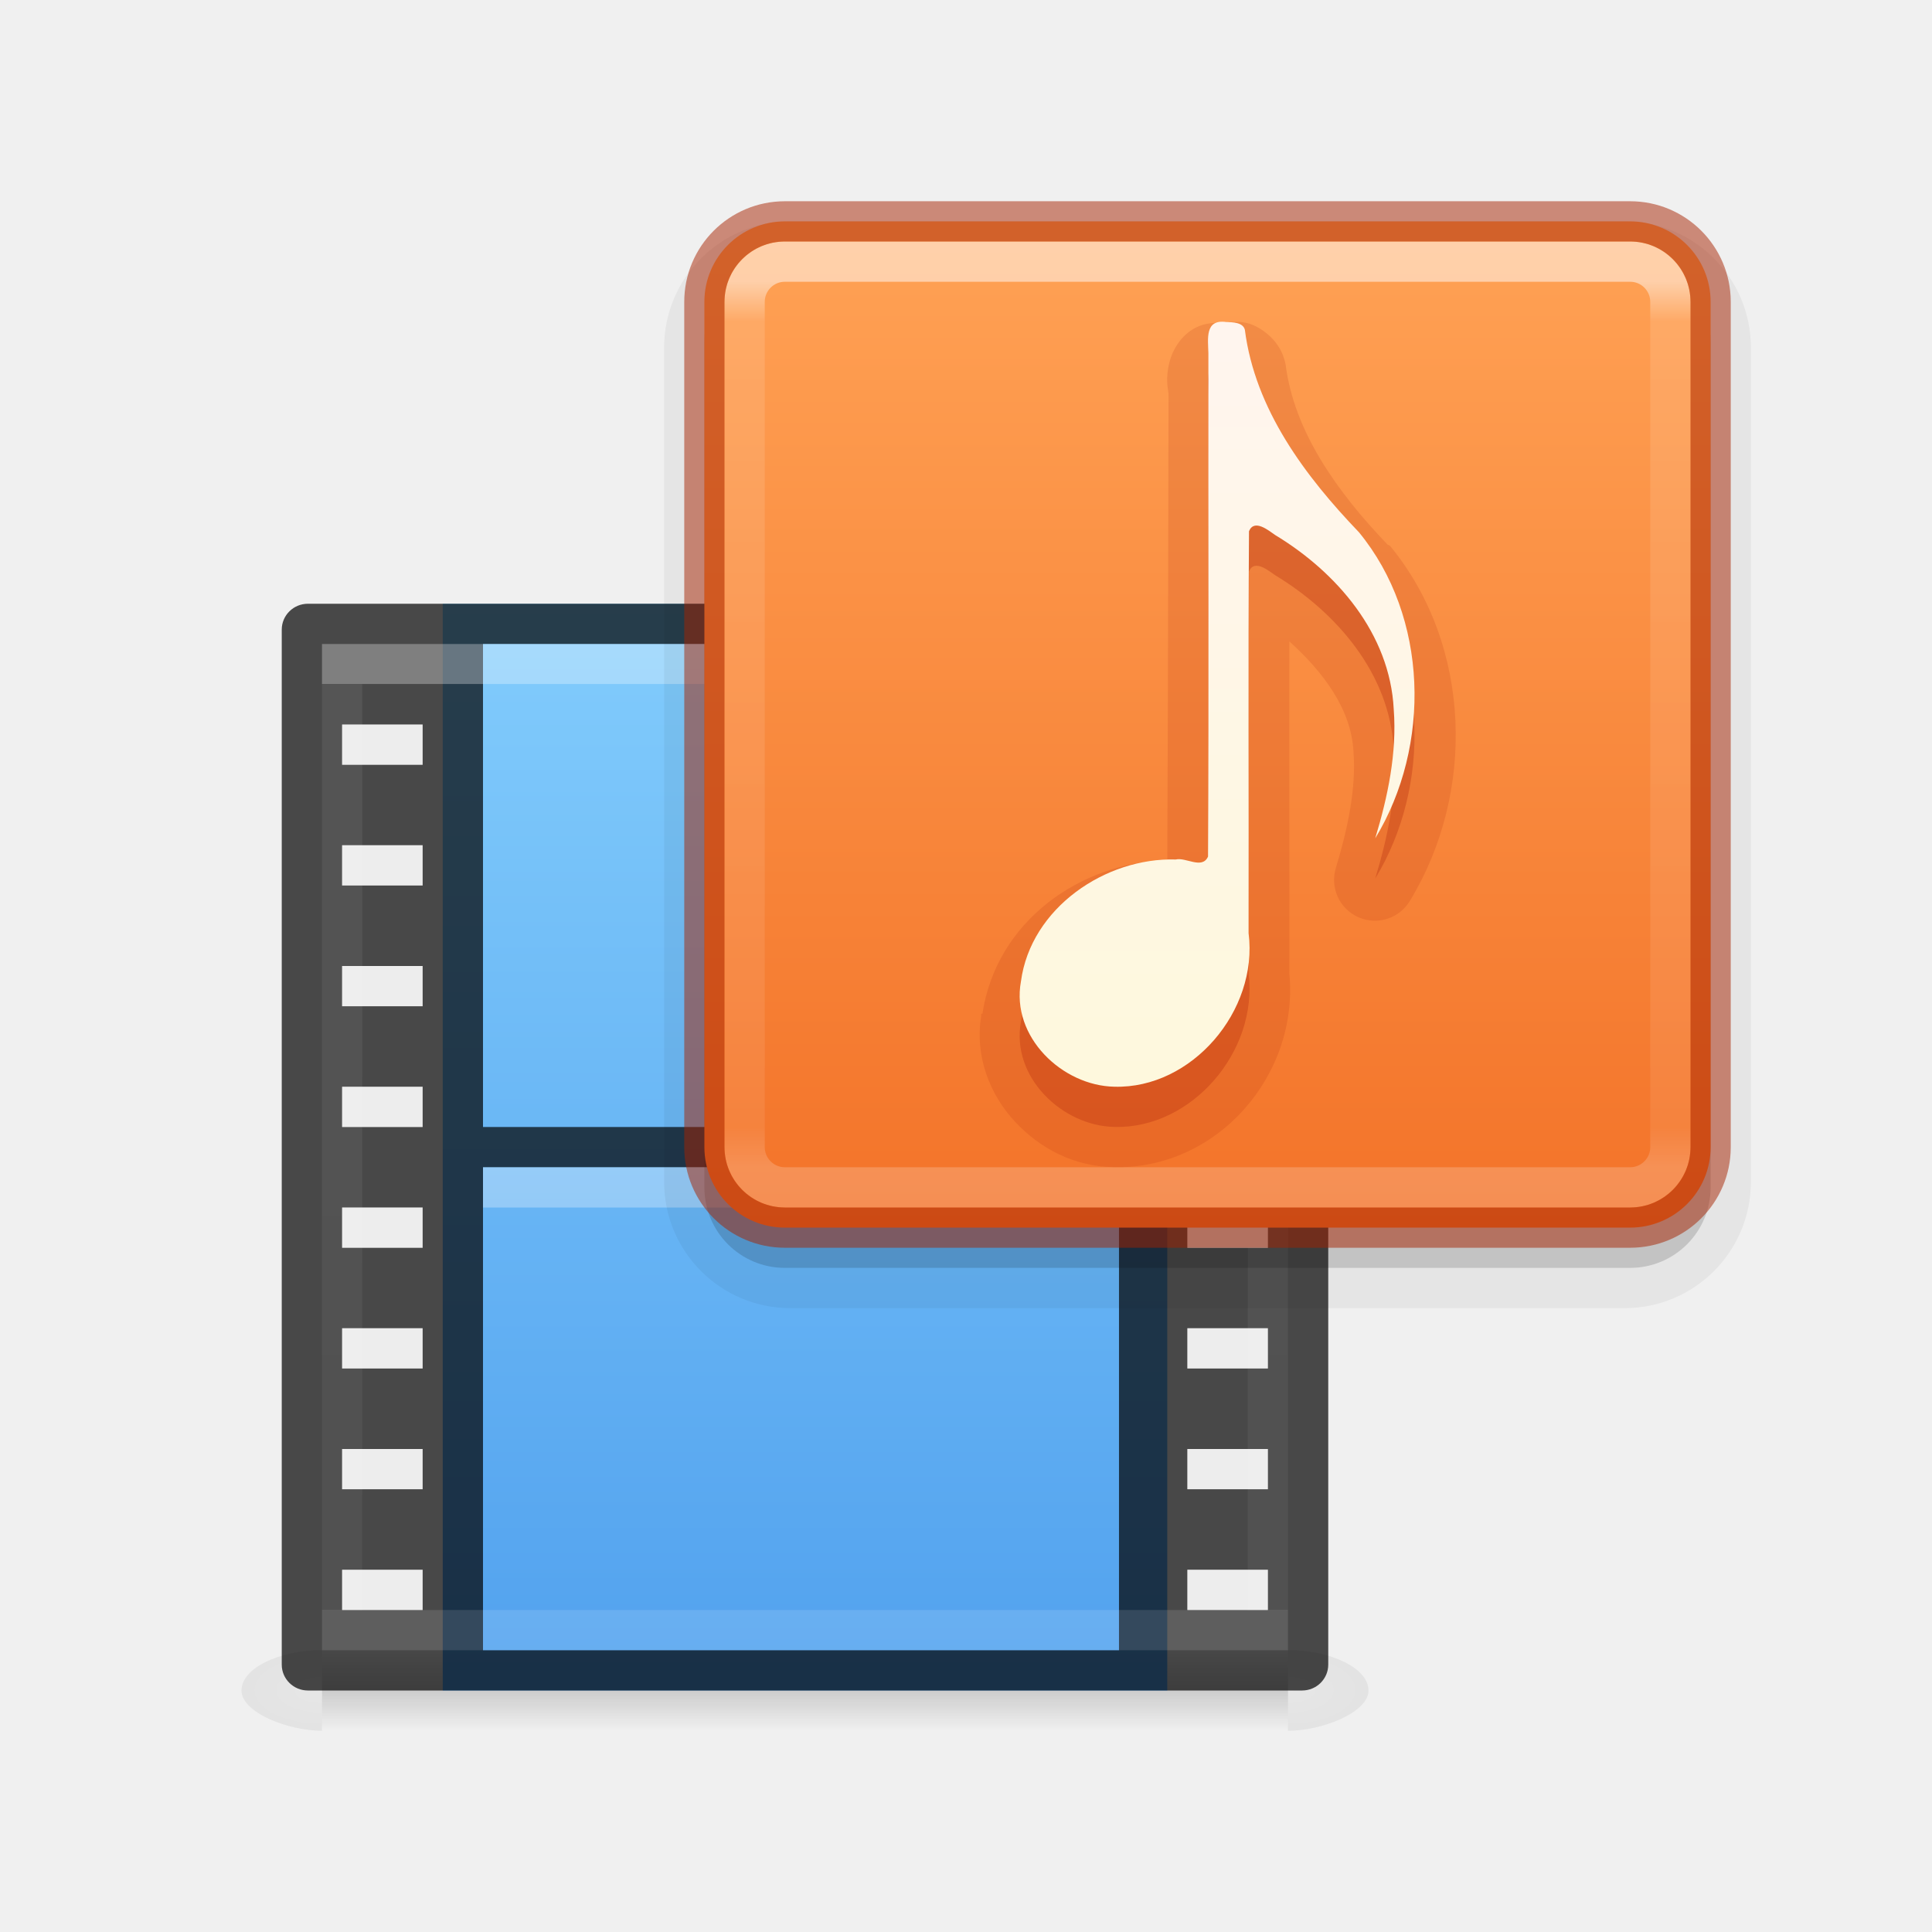
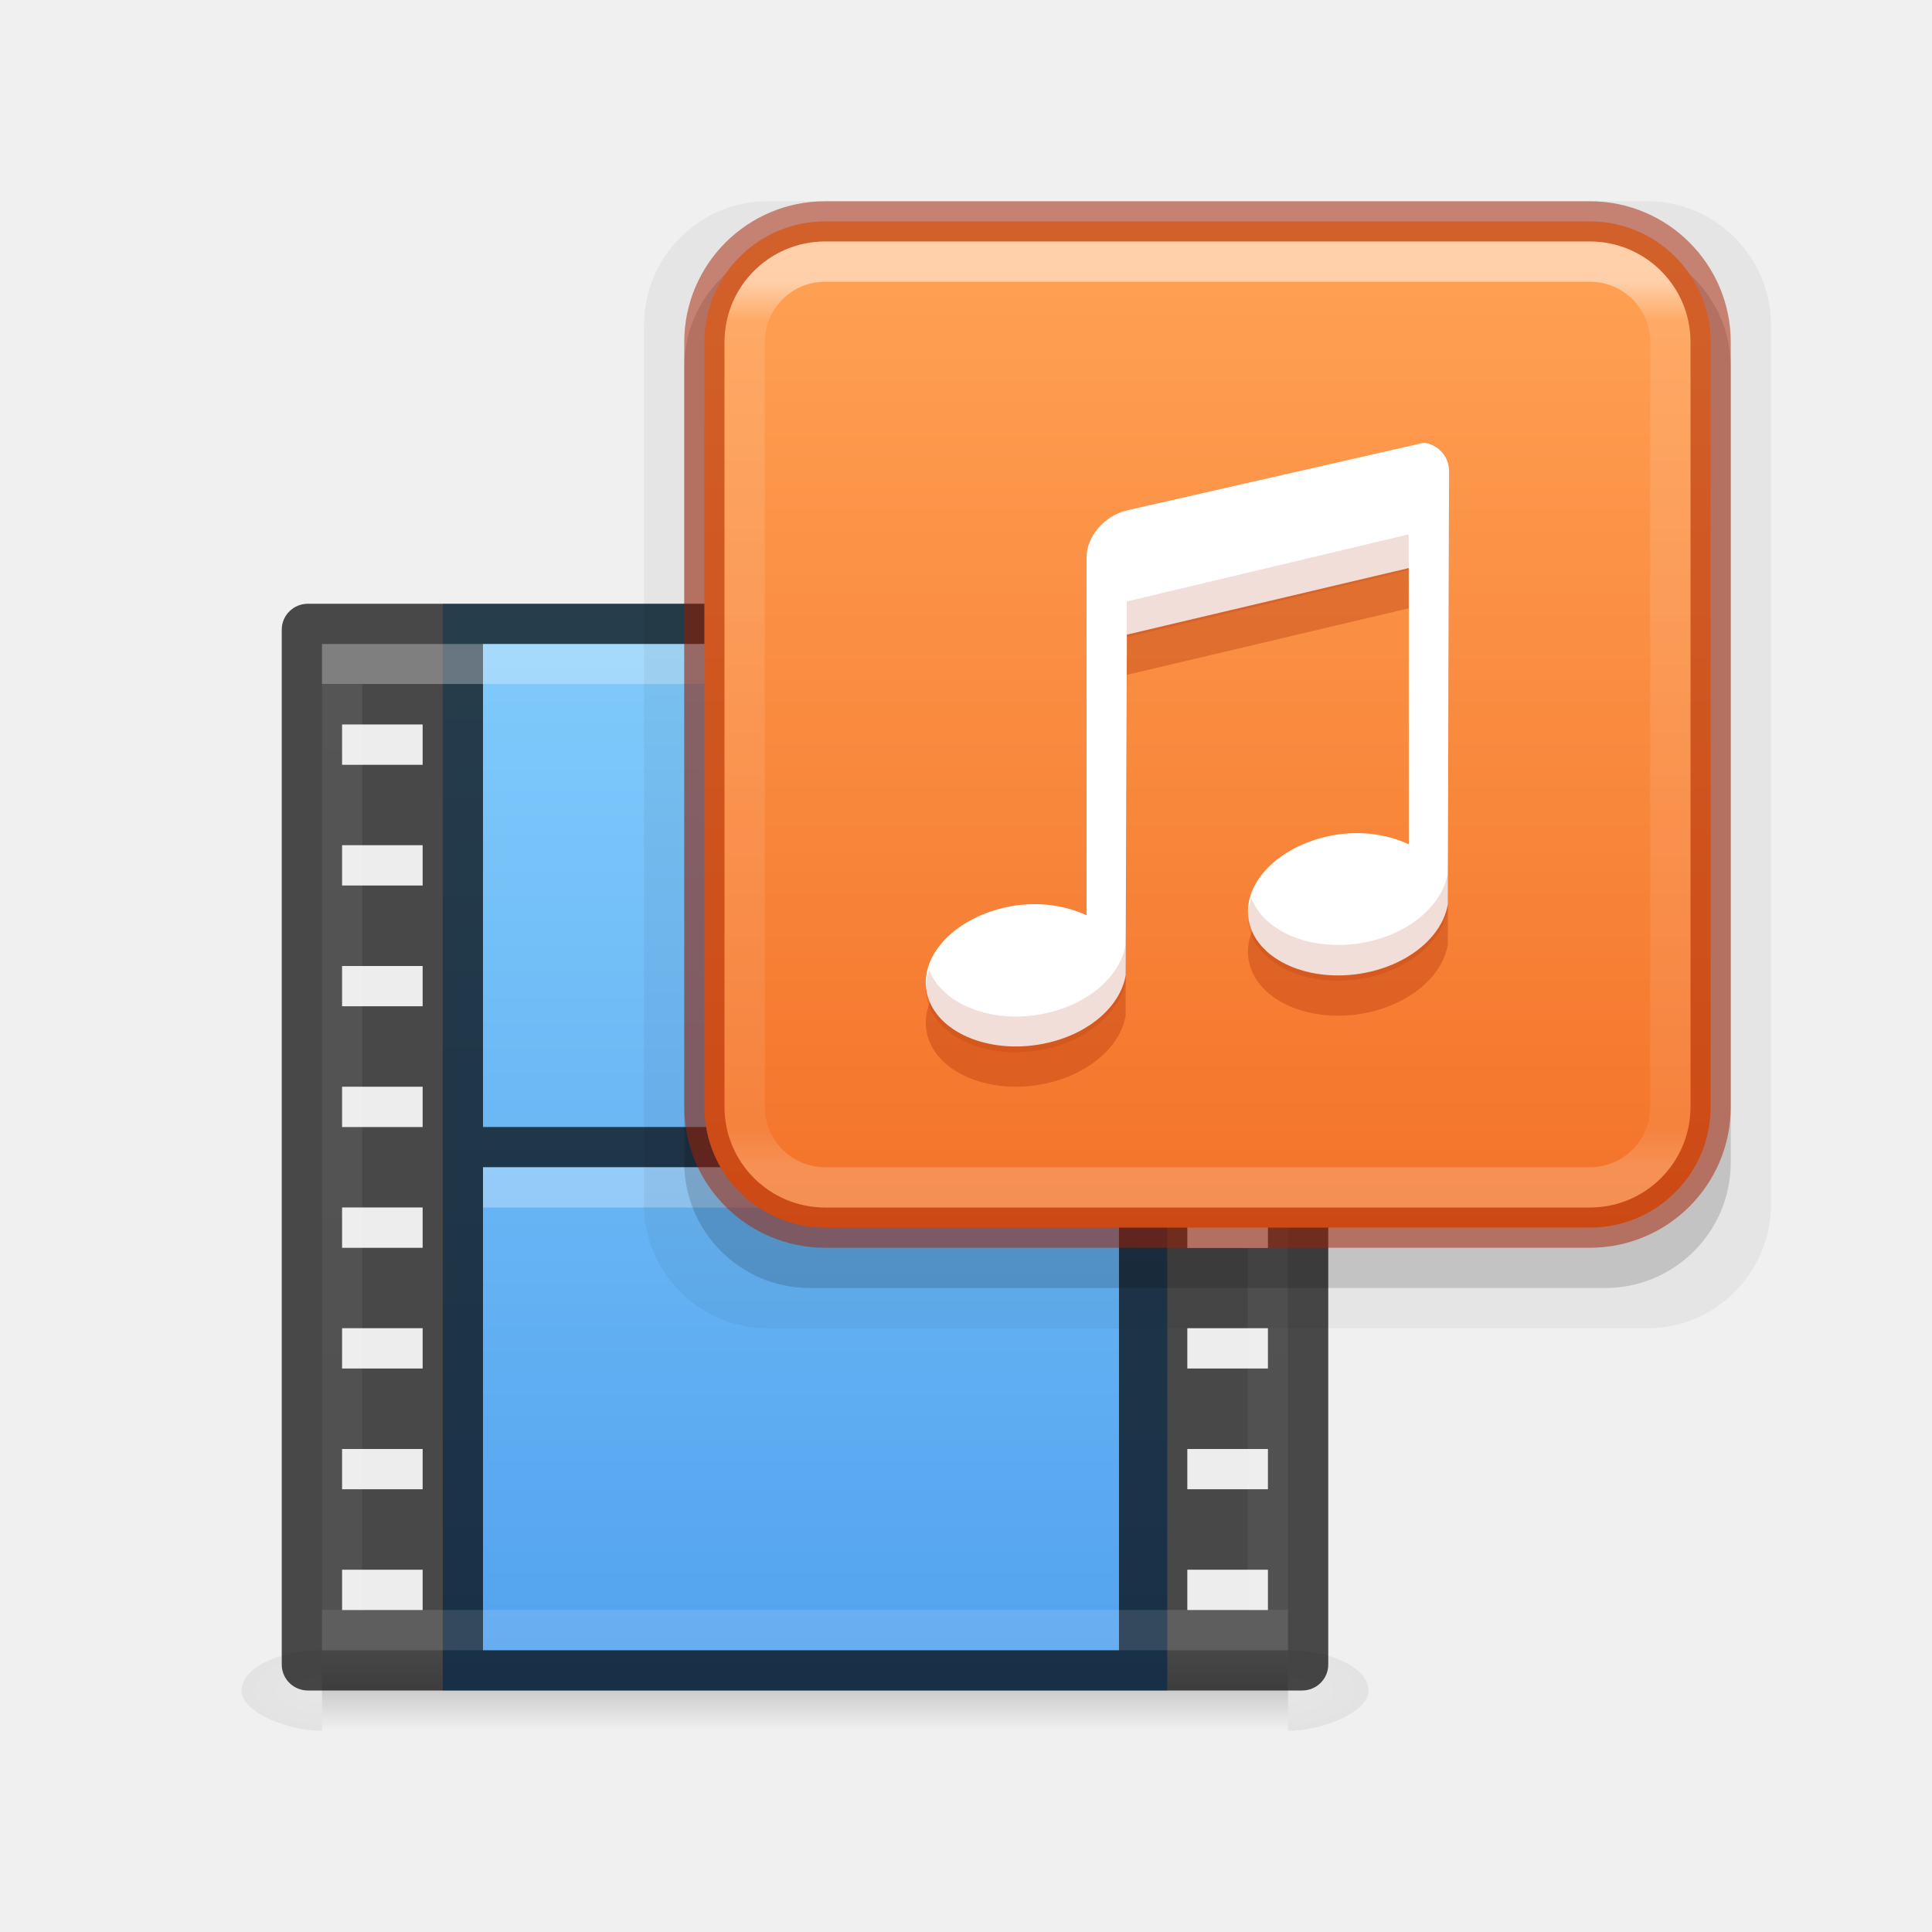
<svg xmlns="http://www.w3.org/2000/svg" xmlns:xlink="http://www.w3.org/1999/xlink" id="svg4715" height="48" width="48" version="1.1">
  <defs id="defs4717">
    <linearGradient id="linearGradient900">
      <stop style="stop-color:#ffa154;stop-opacity:1" offset="0" id="stop896" />
      <stop style="stop-color:#f37329;stop-opacity:1" offset="1" id="stop898" />
    </linearGradient>
    <linearGradient id="linearGradient4235">
      <stop offset="0" style="stop-color:#ffffff;stop-opacity:1" id="stop4237" />
      <stop offset="0" style="stop-color:#ffffff;stop-opacity:0.235" id="stop4239" />
      <stop offset="1" style="stop-color:#ffffff;stop-opacity:0.157" id="stop4241" />
      <stop offset="1" style="stop-color:#ffffff;stop-opacity:0.392" id="stop4243" />
    </linearGradient>
    <linearGradient id="linearGradient4549-5">
      <stop offset="0" style="stop-color:#000000;stop-opacity:0.272" id="stop4551-9" />
      <stop offset="1" style="stop-color:#000000;stop-opacity:0.368" id="stop4553-0" />
    </linearGradient>
    <linearGradient id="linearGradient3924-64-9">
      <stop id="stop3926-3-6-7" style="stop-color:#ffffff;stop-opacity:1" offset="0" />
      <stop id="stop3928-0-0" style="stop-color:#ffffff;stop-opacity:0.235" offset="0.045" />
      <stop id="stop3930-3-59-6" style="stop-color:#ffffff;stop-opacity:0.157" offset="0.955" />
      <stop id="stop3932-0-30" style="stop-color:#ffffff;stop-opacity:0.392" offset="1" />
    </linearGradient>
-     <linearGradient id="linearGradient5803-0">
-       <stop id="stop5805-3" style="stop-color:#fff5ef;stop-opacity:1" offset="0" />
-       <stop id="stop5807-4" style="stop-color:#fef8dd;stop-opacity:1" offset="1" />
-     </linearGradient>
    <linearGradient id="linearGradient5048-2-2">
      <stop id="stop5050-3-3" style="stop-color:#000000;stop-opacity:0" offset="0" />
      <stop id="stop5056-5-7" style="stop-color:#000000;stop-opacity:1" offset="0.5" />
      <stop id="stop5052-02-4" style="stop-color:#000000;stop-opacity:0" offset="1" />
    </linearGradient>
-     <linearGradient x1="24" y1="6.304" x2="24" y2="41.696" id="linearGradient4161" xlink:href="#linearGradient3924-64-9" gradientUnits="userSpaceOnUse" gradientTransform="matrix(0.6216216,0,0,0.6216216,15.08108,3.081089)" />
-     <linearGradient x1="167.983" y1="8.508" x2="167.983" y2="54.78" id="linearGradient5915" xlink:href="#linearGradient5803-0" gradientUnits="userSpaceOnUse" gradientTransform="matrix(0.422101,0,0,0.422101,-38.55959,3.774786)" />
-     <linearGradient gradientTransform="matrix(0.6216217,0,0,0.6486487,5.081037,12.93245)" gradientUnits="userSpaceOnUse" xlink:href="#linearGradient4235" id="linearGradient7191-5-0" y2="41.729" x2="24" y1="6.271" x1="24" />
-     <radialGradient gradientTransform="matrix(0.01606479,0,0,0.0082353,22.31839,37.98055)" gradientUnits="userSpaceOnUse" xlink:href="#linearGradient4549-5" id="radialGradient4965-9-7" fy="486.648" fx="605.714" r="117.143" cy="486.648" cx="605.714" />
-     <radialGradient gradientTransform="matrix(-0.01606479,0,0,0.0082353,17.68161,37.98055)" gradientUnits="userSpaceOnUse" xlink:href="#linearGradient4549-5" id="radialGradient4968-3-5" fy="486.648" fx="605.714" r="117.143" cy="486.648" cx="605.714" />
-     <linearGradient gradientTransform="matrix(0.04970415,0,0,0.0082353,2.035506,37.98054)" gradientUnits="userSpaceOnUse" xlink:href="#linearGradient5048-2-2" id="linearGradient12979-1" y2="609.505" x2="302.857" y1="366.648" x1="302.857" />
-     <linearGradient gradientTransform="matrix(1.384615,0,0,1.35,3.384589,2.175041)" xlink:href="#linearGradient895" id="linearGradient889" x1="12" y1="5.369" x2="12" y2="40.669" gradientUnits="userSpaceOnUse" />
+     <linearGradient x1="24" y1="6.304" x2="24" y2="41.696" id="linearGradient4161" gradientUnits="userSpaceOnUse" gradientTransform="matrix(0.6216216,0,0,0.6216216,15.08108,3.081089)" xlink:href="#linearGradient3924-64-9" />
+     <linearGradient gradientTransform="matrix(0.6216217,0,0,0.6486487,5.081037,12.93245)" gradientUnits="userSpaceOnUse" id="linearGradient7191-5-0" y2="41.729" x2="24" y1="6.271" x1="24" xlink:href="#linearGradient4235" />
+     <radialGradient gradientTransform="matrix(0.01606479,0,0,0.0082353,22.31839,37.98055)" gradientUnits="userSpaceOnUse" id="radialGradient4965-9-7" r="117.143" cy="486.648" cx="605.714" xlink:href="#linearGradient4549-5" />
+     <radialGradient gradientTransform="matrix(-0.01606479,0,0,0.0082353,17.68161,37.98055)" gradientUnits="userSpaceOnUse" id="radialGradient4968-3-5" r="117.143" cy="486.648" cx="605.714" xlink:href="#linearGradient4549-5" />
+     <linearGradient gradientTransform="matrix(0.04970415,0,0,0.0082353,2.035506,37.98054)" gradientUnits="userSpaceOnUse" id="linearGradient12979-1" y2="609.505" x2="302.857" y1="366.648" x1="302.857" xlink:href="#linearGradient5048-2-2" />
+     <linearGradient gradientTransform="matrix(1.384615,0,0,1.35,3.384589,2.175041)" id="linearGradient889" x1="12" y1="5.369" x2="12" y2="40.669" gradientUnits="userSpaceOnUse" xlink:href="#linearGradient895" />
    <linearGradient id="linearGradient895">
      <stop id="stop891" style="stop-color:#8cd5ff;stop-opacity:1" offset="0" />
      <stop id="stop893" style="stop-color:#3689e6;stop-opacity:1" offset="1" />
    </linearGradient>
-     <linearGradient xlink:href="#linearGradient900" id="linearGradient902" x1="28" y1="6" x2="28" y2="30.458" gradientUnits="userSpaceOnUse" />
+     <linearGradient id="linearGradient902" x1="28" y1="6" x2="28" y2="30.458" gradientUnits="userSpaceOnUse" xlink:href="#linearGradient900" />
  </defs>
  <rect width="24" height="2" x="8" y="41" id="rect2879-7-9" style="display:inline;overflow:visible;visibility:visible;opacity:0.15;fill:url(#linearGradient12979-1);fill-opacity:1;fill-rule:nonzero;stroke:none;stroke-width:1;marker:none" />
  <path d="m 8,41 c 0,0 0,2 0,2 -0.827,0.004 -2,-0.448 -2,-1 0,-0.552 0.923,-1 2,-1 z" id="path2881-0-6" style="display:inline;overflow:visible;visibility:visible;opacity:0.15;fill:url(#radialGradient4968-3-5);fill-opacity:1;fill-rule:nonzero;stroke:none;stroke-width:1;marker:none" />
  <path d="m 32,41 c 0,0 0,2 0,2 0.827,0.004 2,-0.448 2,-1 0,-0.552 -0.923,-1 -2,-1 z" id="path2883-3-4" style="display:inline;overflow:visible;visibility:visible;opacity:0.15;fill:url(#radialGradient4965-9-7);fill-opacity:1;fill-rule:nonzero;stroke:none;stroke-width:1;marker:none" />
  <rect style="display:inline;opacity:1;fill:url(#linearGradient889);fill-opacity:1;stroke:none;stroke-width:1;stroke-linecap:butt;stroke-linejoin:miter;stroke-miterlimit:4;stroke-dasharray:none;stroke-dashoffset:0;stroke-opacity:0.831" id="rect3457-8" y="15" x="11" ry="0" rx="0" height="27" width="18" />
  <path style="color:#000000;font-style:normal;font-variant:normal;font-weight:normal;font-stretch:normal;font-size:medium;line-height:normal;font-family:sans-serif;text-indent:0;text-align:start;text-decoration:none;text-decoration-line:none;text-decoration-style:solid;text-decoration-color:#000000;letter-spacing:normal;word-spacing:normal;text-transform:none;direction:ltr;block-progression:tb;writing-mode:lr-tb;baseline-shift:baseline;text-anchor:start;white-space:normal;clip-rule:nonzero;display:inline;overflow:visible;visibility:visible;opacity:0.7;isolation:auto;mix-blend-mode:normal;color-interpolation:sRGB;color-interpolation-filters:linearRGB;solid-color:#000000;solid-opacity:1;fill:#000000;fill-opacity:1;fill-rule:nonzero;stroke:none;stroke-width:1;stroke-linecap:round;stroke-linejoin:round;stroke-miterlimit:4;stroke-dasharray:none;stroke-dashoffset:0;stroke-opacity:1;marker:none;color-rendering:auto;image-rendering:auto;shape-rendering:auto;text-rendering:auto;enable-background:accumulate" d="M 7.65 15 C 7.291 15 7 15.288 7 15.643 L 7 41.357 C 7 41.712 7.291 42 7.65 42 L 10.9 42 L 29.1 42 L 32.35 42 C 32.709 42 33 41.712 33 41.357 L 33 15.643 C 33 15.288 32.709 15 32.35 15 L 29.1 15 L 10.9 15 L 7.65 15 z M 12 16 L 27.801 16 L 27.801 41 L 12 41 L 12 16 z M 8.5 18 L 10.5 18 L 10.5 19 L 8.5 19 L 8.5 18 z M 29.5 18 L 31.5 18 L 31.5 19 L 29.5 19 L 29.5 18 z M 8.5 21 L 10.5 21 L 10.5 22 L 8.5 22 L 8.5 21 z M 29.5 21 L 31.5 21 L 31.5 22 L 29.5 22 L 29.5 21 z M 8.5 24 L 10.5 24 L 10.5 25 L 8.5 25 L 8.5 24 z M 29.5 24 L 31.5 24 L 31.5 25 L 29.5 25 L 29.5 24 z M 8.5 27 L 10.5 27 L 10.5 28 L 8.5 28 L 8.5 27 z M 29.5 27 L 31.5 27 L 31.5 28 L 29.5 28 L 29.5 27 z M 8.5 30 L 10.5 30 L 10.5 31 L 8.5 31 L 8.5 30 z M 29.5 30 L 31.5 30 L 31.5 31 L 29.5 31 L 29.5 30 z M 8.5 33 L 10.5 33 L 10.5 34 L 8.5 34 L 8.5 33 z M 29.5 33 L 31.5 33 L 31.5 34 L 29.5 34 L 29.5 33 z M 8.5 36 L 10.5 36 L 10.5 37 L 8.5 37 L 8.5 36 z M 29.5 36 L 31.5 36 L 31.5 37 L 29.5 37 L 29.5 36 z M 8.5 39 L 10.5 39 L 10.5 40 L 8.5 40 L 8.5 39 z M 29.5 39 L 31.5 39 L 31.5 40 L 29.5 40 L 29.5 39 z " id="rect5505-21-2-1" />
  <path d="m 12.5,28.5 c 4.979,0 9.959,0 14.938,0" id="path4320-2-8" style="display:block;overflow:visible;visibility:visible;opacity:0.7;fill:none;stroke:#000000;stroke-width:1;stroke-linecap:square;stroke-linejoin:round;stroke-miterlimit:4;stroke-dasharray:none;stroke-dashoffset:0;stroke-opacity:1;marker:none" />
  <path d="m 12.5,29.5 c 4.979,0 9.959,0 14.938,0" id="path4820-2-4" style="display:block;overflow:visible;visibility:visible;opacity:0.3;fill:none;stroke:#ffffff;stroke-width:1;stroke-linecap:square;stroke-linejoin:round;stroke-miterlimit:4;stroke-dasharray:none;stroke-dashoffset:0;stroke-opacity:1;marker:none" />
  <rect width="23" height="24" x="8.5" y="16.5" id="rect6741-0-3-5-9" style="opacity:0.3;fill:none;stroke:url(#linearGradient7191-5-0);stroke-width:1;stroke-linecap:round;stroke-linejoin:miter;stroke-miterlimit:4;stroke-dasharray:none;stroke-dashoffset:0;stroke-opacity:1" />
  <path style="color:#000000;display:inline;overflow:visible;visibility:visible;opacity:0.3;fill:#e6e6e6;fill-opacity:1;fill-rule:nonzero;stroke:none;stroke-width:1;marker:none;enable-background:accumulate" d="m 8.5,18 v 1 h 2 v -1 z m 0,3 v 1 h 2 v -1 z m 0,3 v 1 h 2 v -1 z m 0,3 v 1 h 2 v -1 z m 0,3 v 1 h 2 v -1 z m 21,0 v 1 h 2 v -1 z m -21,3 v 1 h 2 v -1 z m 21,0 v 1 h 2 v -1 z m -21,3 v 1 h 2 v -1 z m 21,0 v 1 h 2 v -1 z m -21,3 v 1 h 2 v -1 z m 21,0 v 1 h 2 v -1 z" id="path3397" />
-   <rect width="27" height="27" rx="3.136" ry="3.136" x="16.5" y="5.5" id="rect5505-3-5" style="color:#000000;clip-rule:nonzero;display:inline;overflow:visible;visibility:visible;opacity:0.05;isolation:auto;mix-blend-mode:normal;color-interpolation:sRGB;color-interpolation-filters:linearRGB;solid-color:#000000;solid-opacity:1;fill:#000000;fill-opacity:1;fill-rule:nonzero;stroke:none;stroke-width:1;stroke-linecap:butt;stroke-linejoin:miter;stroke-miterlimit:4;stroke-dasharray:none;stroke-dashoffset:0;stroke-opacity:1;marker:none;color-rendering:auto;image-rendering:auto;shape-rendering:auto;text-rendering:auto;enable-background:accumulate" />
-   <rect width="25" height="25" rx="2" ry="2" x="17.5" y="6.5" id="rect5505-3" style="color:#000000;clip-rule:nonzero;display:inline;overflow:visible;visibility:visible;opacity:0.15;isolation:auto;mix-blend-mode:normal;color-interpolation:sRGB;color-interpolation-filters:linearRGB;solid-color:#000000;solid-opacity:1;fill:#000000;fill-opacity:1;fill-rule:nonzero;stroke:none;stroke-width:1;stroke-linecap:butt;stroke-linejoin:miter;stroke-miterlimit:4;stroke-dasharray:none;stroke-dashoffset:0;stroke-opacity:1;marker:none;color-rendering:auto;image-rendering:auto;shape-rendering:auto;text-rendering:auto;enable-background:accumulate" />
-   <rect style="color:#000000;display:inline;overflow:visible;visibility:visible;opacity:1;fill:url(#linearGradient902);fill-opacity:1;fill-rule:nonzero;stroke:none;stroke-width:1;marker:none;enable-background:accumulate" id="rect5505" y="5.5" x="17.5" ry="2" rx="2" height="25" width="25" />
-   <path style="color:#000000;display:inline;overflow:visible;visibility:visible;opacity:0.3;fill:#ae2109;fill-opacity:1;fill-rule:nonzero;stroke:none;marker:none;enable-background:accumulate" id="path7249-8-0-4" d="m 30.467,9 c -0.539,-0.078 -0.453,0.422 -0.445,0.773 -0.006,4.169 0.012,8.341 -0.009,12.508 -0.145,0.325 -0.552,0.01 -0.801,0.072 -1.734,-0.054 -3.602,1.195 -3.847,3.03 -0.253,1.379 1.032,2.593 2.322,2.615 1.918,0.053 3.578,-1.879 3.334,-3.815 0.007,-3.328 -0.013,-6.659 0.01,-9.986 0.131,-0.316 0.486,-0.018 0.651,0.095 1.521,0.92 2.85,2.446 2.945,4.328 0.082,1.088 -0.147,2.173 -0.46,3.207 1.398,-2.301 1.323,-5.504 -0.405,-7.605 -1.33,-1.388 -2.58,-3.045 -2.834,-5.031 -0.049,-0.187 -0.307,-0.184 -0.46,-0.192 z" />
-   <rect style="opacity:0.5;fill:none;stroke:url(#linearGradient4161);stroke-width:1;stroke-linecap:round;stroke-linejoin:round;stroke-miterlimit:4;stroke-dasharray:none;stroke-dashoffset:0;stroke-opacity:1" id="rect6741-7-4" y="6.5" x="18.5" ry="1" rx="1" height="23" width="23" />
-   <path style="color:#000000;display:inline;overflow:visible;visibility:visible;opacity:0.15;fill:#ae2109;fill-opacity:1;fill-rule:nonzero;stroke:none;marker:none;enable-background:accumulate" id="path6001" d="m 30.531,8 v 0.031 c -0.271,-0.025 -0.609,-0.031 -0.906,0.156 -0.329,0.207 -0.499,0.544 -0.562,0.781 -0.122,0.457 -0.038,0.706 -0.031,0.812 2.8e-4,0.004 -9e-5,0.028 0,0.031 -0.006,3.857 -0.014,7.71 -0.031,11.562 -0.021,0.005 -0.009,-0.006 -0.031,0 -2.128,0.061 -4.216,1.513 -4.562,3.812 h -0.031 c -0.004,0.021 0.003,0.041 0,0.062 -0.163,1.016 0.228,1.965 0.844,2.625 0.628,0.674 1.478,1.109 2.438,1.125 2.57,0.07 4.617,-2.273 4.375,-4.812 -0.004,-0.043 0.005,-0.082 0,-0.125 0.005,-2.711 -0.006,-5.424 0,-8.125 0.844,0.764 1.54,1.684 1.594,2.75 0.067,0.892 -0.14,1.896 -0.438,2.875 a 1.014,1.014 0 0 0 1.844,0.812 c 1.625,-2.674 1.541,-6.329 -0.5,-8.812 a 1.014,1.014 0 0 0 -0.062,-0.031 c -1.267,-1.322 -2.321,-2.82 -2.531,-4.469 a 1.014,1.014 0 0 0 -0.031,-0.125 C 31.767,8.406 31.265,8.096 31,8.031 30.788,7.979 30.694,8 30.625,8 c -0.017,3.9e-5 -0.087,3.32e-4 -0.094,0 z" />
-   <rect style="color:#000000;display:inline;overflow:visible;visibility:visible;opacity:0.5;fill:none;stroke:#a62100;stroke-width:1;stroke-linecap:round;stroke-linejoin:round;stroke-miterlimit:4;stroke-dasharray:none;stroke-dashoffset:0;stroke-opacity:1;marker:none;enable-background:accumulate" id="rect5505-6" y="5.5" x="17.5" ry="2" rx="2" height="25" width="25" />
-   <path style="color:#000000;display:inline;overflow:visible;visibility:visible;opacity:1;fill:url(#linearGradient5915);fill-opacity:1;fill-rule:nonzero;stroke:none;marker:none;enable-background:accumulate" id="path7249-8-0-4-0" d="m 30.467,8.001 c -0.539,-0.078 -0.453,0.422 -0.445,0.773 -0.006,4.169 0.012,8.341 -0.009,12.508 -0.145,0.325 -0.552,0.01 -0.801,0.072 -1.734,-0.054 -3.602,1.195 -3.847,3.03 -0.253,1.379 1.032,2.593 2.322,2.615 1.918,0.053 3.578,-1.879 3.334,-3.815 0.007,-3.328 -0.013,-6.659 0.01,-9.986 0.131,-0.316 0.486,-0.018 0.651,0.095 1.521,0.92 2.85,2.446 2.945,4.328 0.082,1.088 -0.147,2.173 -0.46,3.207 1.398,-2.301 1.323,-5.504 -0.405,-7.605 -1.33,-1.388 -2.58,-3.045 -2.834,-5.031 -0.049,-0.187 -0.307,-0.184 -0.46,-0.192 z" />
+   <rect width="28" height="28" rx="3.072" ry="3.088" x="16" y="5" id="rect5505-3-5" style="color:#000000;clip-rule:nonzero;display:inline;overflow:visible;visibility:visible;opacity:0.05;isolation:auto;mix-blend-mode:normal;color-interpolation:sRGB;color-interpolation-filters:linearRGB;solid-color:#000000;solid-opacity:1;fill:#000000;fill-opacity:1;fill-rule:nonzero;stroke:none;stroke-width:1.037;stroke-linecap:butt;stroke-linejoin:miter;stroke-miterlimit:4;stroke-dasharray:none;stroke-dashoffset:0;stroke-opacity:1;marker:none;color-rendering:auto;image-rendering:auto;shape-rendering:auto;text-rendering:auto;enable-background:accumulate" />
+   <rect id="rect5505-3" style="color:#000000;clip-rule:nonzero;display:inline;overflow:visible;visibility:visible;opacity:0.15;isolation:auto;mix-blend-mode:normal;color-interpolation:sRGB;color-interpolation-filters:linearRGB;solid-color:#000000;solid-opacity:1;fill:#000000;fill-opacity:1;fill-rule:nonzero;stroke:none;stroke-width:1.04;stroke-linecap:butt;stroke-linejoin:miter;stroke-miterlimit:4;stroke-dasharray:none;stroke-dashoffset:0;stroke-opacity:1;marker:none;color-rendering:auto;image-rendering:auto;shape-rendering:auto;text-rendering:auto;enable-background:accumulate" x="17" y="6" width="26" height="26" rx="3.12" ry="3.12" />
+   <rect style="color:#000000;display:inline;overflow:visible;visibility:visible;opacity:1;fill:url(#linearGradient902);fill-opacity:1;fill-rule:nonzero;stroke:#a62100;stroke-width:1;marker:none;enable-background:accumulate;stroke-opacity:0.5" id="rect5505" x="17.5" y="5.5" width="25" height="25" rx="3" ry="3" />
+   <rect style="opacity:0.5;fill:none;stroke:url(#linearGradient4161);stroke-width:1;stroke-linecap:round;stroke-linejoin:round;stroke-miterlimit:4;stroke-dasharray:none;stroke-dashoffset:0;stroke-opacity:1" id="rect6741-7-4" x="18.5" y="6.5" width="23" height="23" rx="2" ry="2" />
+   <g style="color:#000000;font-variation-settings:normal;clip-rule:nonzero;display:inline;overflow:visible;visibility:visible;opacity:0.3;isolation:auto;mix-blend-mode:normal;color-interpolation:sRGB;color-interpolation-filters:linearRGB;solid-color:#000000;solid-opacity:1;vector-effect:none;fill:#a62100;fill-opacity:1;fill-rule:nonzero;stroke:none;stroke-width:1;stroke-linecap:butt;stroke-linejoin:miter;stroke-miterlimit:4;stroke-dasharray:none;stroke-dashoffset:0;stroke-opacity:1;marker:none;color-rendering:auto;image-rendering:auto;shape-rendering:auto;text-rendering:auto;enable-background:accumulate;stop-color:#000000" id="layer14-3" transform="matrix(1.000455,0,0,0.8819098,-671.3158,434.4351)">
+     <path d="m 706.369,-479 -7.375,1.906 c -0.554,0.148 -1,0.739 -1,1.312 v 10.094 c -0.562,-0.294 -1.283,-0.413 -2.031,-0.219 -1.35,0.351 -2.196,1.484 -1.906,2.531 0.289,1.047 1.619,1.632 2.969,1.281 1.077,-0.28 1.819,-1.071 1.938,-1.906 l 0.031,-9.594 7,-1.875 v 7.782 c -0.562,-0.294 -1.283,-0.413 -2.031,-0.219 -1.35,0.351 -2.196,1.484 -1.906,2.531 0.289,1.047 1.619,1.632 2.969,1.281 1.077,-0.28 1.819,-1.071 1.938,-1.906 l 0.031,-12.188 c 0,-0.43 -0.266,-0.752 -0.625,-0.812 z" id="path16590-6" style="color:#000000;font-variation-settings:normal;clip-rule:nonzero;display:inline;overflow:visible;visibility:visible;isolation:auto;mix-blend-mode:normal;color-interpolation:sRGB;color-interpolation-filters:linearRGB;solid-color:#000000;solid-opacity:1;vector-effect:none;fill:#a62100;fill-opacity:1;fill-rule:nonzero;stroke:none;stroke-width:1;stroke-linecap:butt;stroke-linejoin:miter;stroke-miterlimit:4;stroke-dasharray:none;stroke-dashoffset:0;stroke-opacity:1;marker:none;color-rendering:auto;image-rendering:auto;shape-rendering:auto;text-rendering:auto;enable-background:accumulate;stop-color:#000000;stop-opacity:1" />
+   </g>
+   <g style="color:#000000;clip-rule:nonzero;display:inline;overflow:visible;visibility:visible;isolation:auto;mix-blend-mode:normal;color-interpolation:sRGB;color-interpolation-filters:linearRGB;solid-color:#000000;solid-opacity:1;fill:#ffffff;fill-opacity:1;fill-rule:nonzero;stroke:none;stroke-width:1;stroke-linecap:butt;stroke-linejoin:miter;stroke-miterlimit:4;stroke-dasharray:none;stroke-dashoffset:0;stroke-opacity:1;marker:none;color-rendering:auto;image-rendering:auto;shape-rendering:auto;text-rendering:auto;enable-background:accumulate" id="layer14" transform="matrix(1.000455,0,0,0.8819201,-671.3158,433.4398)">
+     <path d="m 706.369,-479 -7.375,1.906 c -0.554,0.148 -1,0.739 -1,1.312 v 10.094 c -0.562,-0.294 -1.283,-0.413 -2.031,-0.219 -1.35,0.351 -2.196,1.484 -1.906,2.531 0.289,1.047 1.619,1.632 2.969,1.281 1.077,-0.28 1.819,-1.071 1.938,-1.906 l 0.031,-9.594 7,-1.875 v 7.781 c -0.562,-0.294 -1.283,-0.413 -2.031,-0.219 -1.35,0.351 -2.196,1.484 -1.906,2.531 0.289,1.047 1.619,1.632 2.969,1.281 1.077,-0.28 1.819,-1.071 1.938,-1.906 l 0.031,-12.188 c 0,-0.43 -0.266,-0.752 -0.625,-0.812 z" id="path16590" style="color:#000000;clip-rule:nonzero;display:inline;overflow:visible;visibility:visible;isolation:auto;mix-blend-mode:normal;color-interpolation:sRGB;color-interpolation-filters:linearRGB;solid-color:#000000;solid-opacity:1;fill:#ffffff;fill-opacity:1;fill-rule:nonzero;stroke:none;stroke-width:1;stroke-linecap:butt;stroke-linejoin:miter;stroke-miterlimit:4;stroke-dasharray:none;stroke-dashoffset:0;stroke-opacity:1;marker:none;color-rendering:auto;image-rendering:auto;shape-rendering:auto;text-rendering:auto;enable-background:accumulate" />
+   </g>
+   <path id="path16590-2" style="color:#000000;font-variation-settings:normal;clip-rule:nonzero;display:inline;overflow:visible;visibility:visible;opacity:0.15;isolation:auto;mix-blend-mode:normal;color-interpolation:sRGB;color-interpolation-filters:linearRGB;solid-color:#000000;solid-opacity:1;vector-effect:none;fill:#a62100;fill-opacity:1;fill-rule:nonzero;stroke:none;stroke-width:0.943;stroke-linecap:butt;stroke-linejoin:miter;stroke-miterlimit:4;stroke-dasharray:none;stroke-dashoffset:0;stroke-opacity:1;marker:none;color-rendering:auto;image-rendering:auto;shape-rendering:auto;text-rendering:auto;enable-background:accumulate;stop-color:#000000" d="m 35.998,11.733 -0.029,9.96 c -0.118,0.742 -0.861,1.446 -1.939,1.694 -1.315,0.303 -2.603,-0.185 -2.938,-1.069 -0.095,0.267 -0.118,0.546 -0.033,0.819 0.29,0.931 1.62,1.451 2.971,1.139 1.078,-0.249 1.821,-0.952 1.939,-1.694 L 36,11.749 c 0,-0.005 -0.002,-0.01 -0.002,-0.016 z m -0.999,1.543 -7.005,1.667 -0.031,8.528 c -0.118,0.742 -0.861,1.446 -1.939,1.694 -1.315,0.303 -2.603,-0.185 -2.938,-1.069 -0.095,0.267 -0.118,0.546 -0.033,0.819 0.29,0.931 1.62,1.451 2.971,1.139 1.078,-0.249 1.821,-0.952 1.939,-1.694 l 0.031,-8.528 7.005,-1.667 z" />
</svg>
